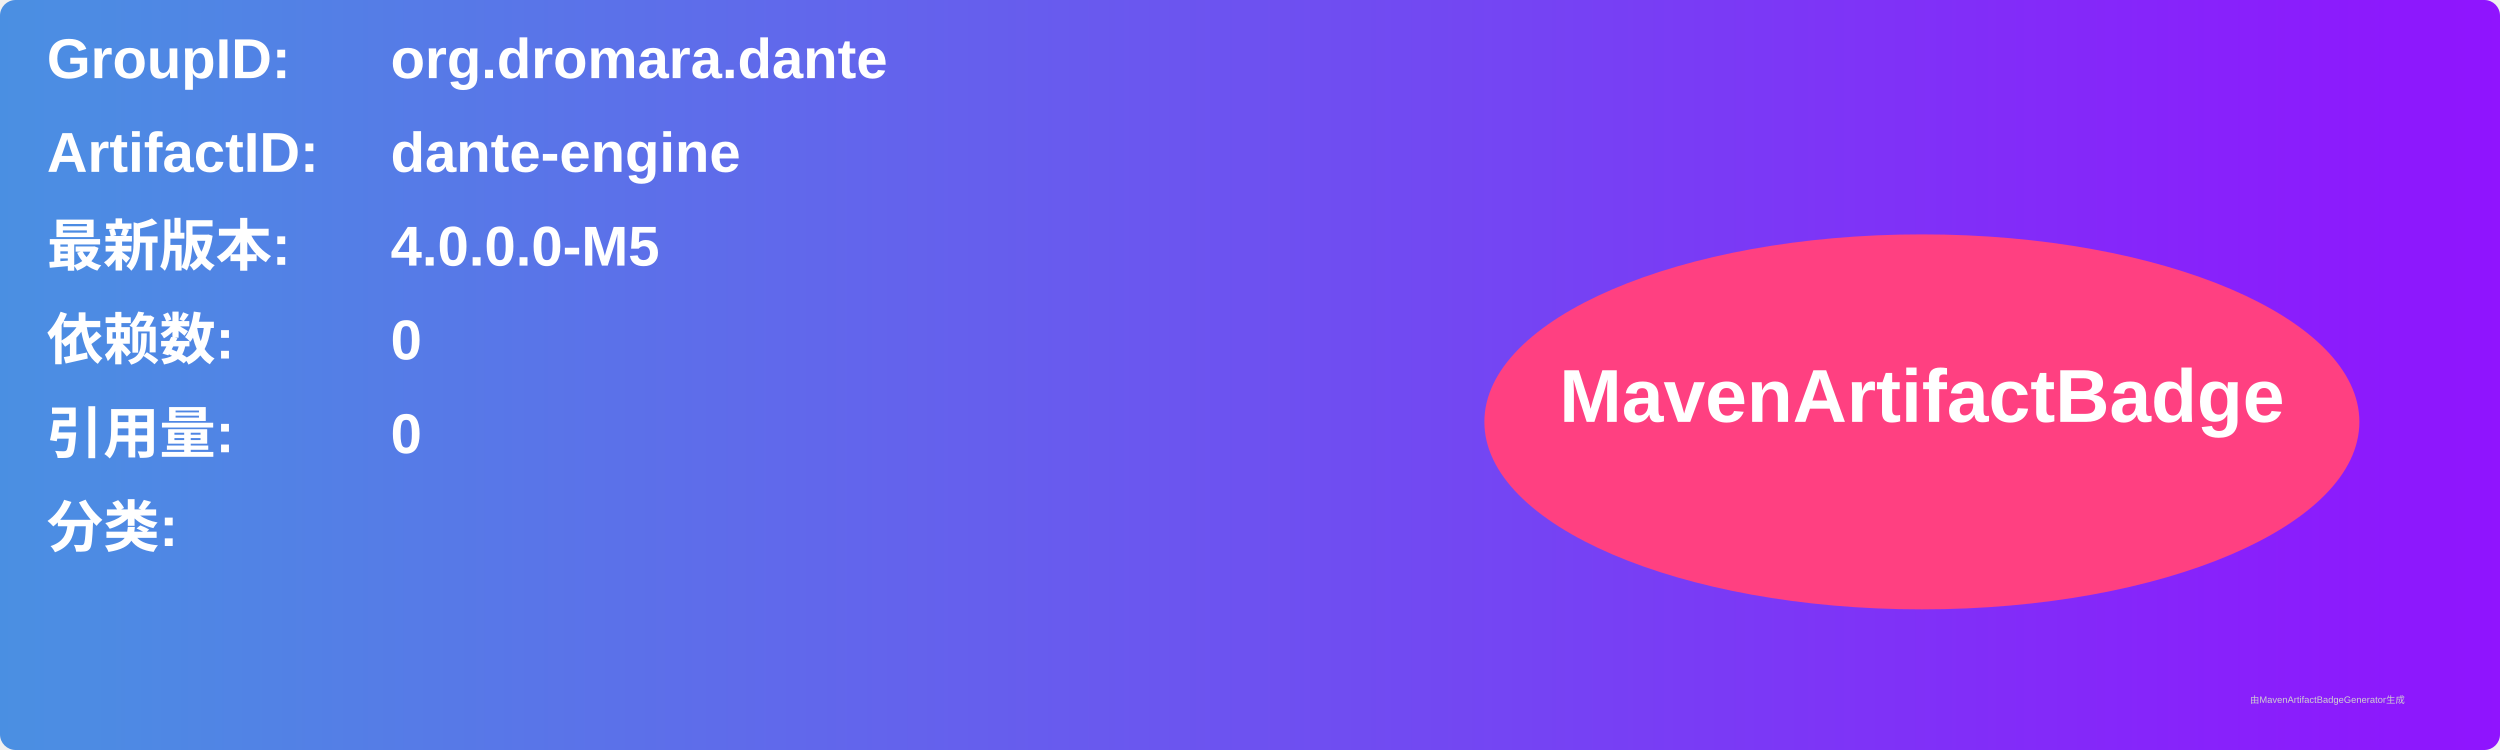
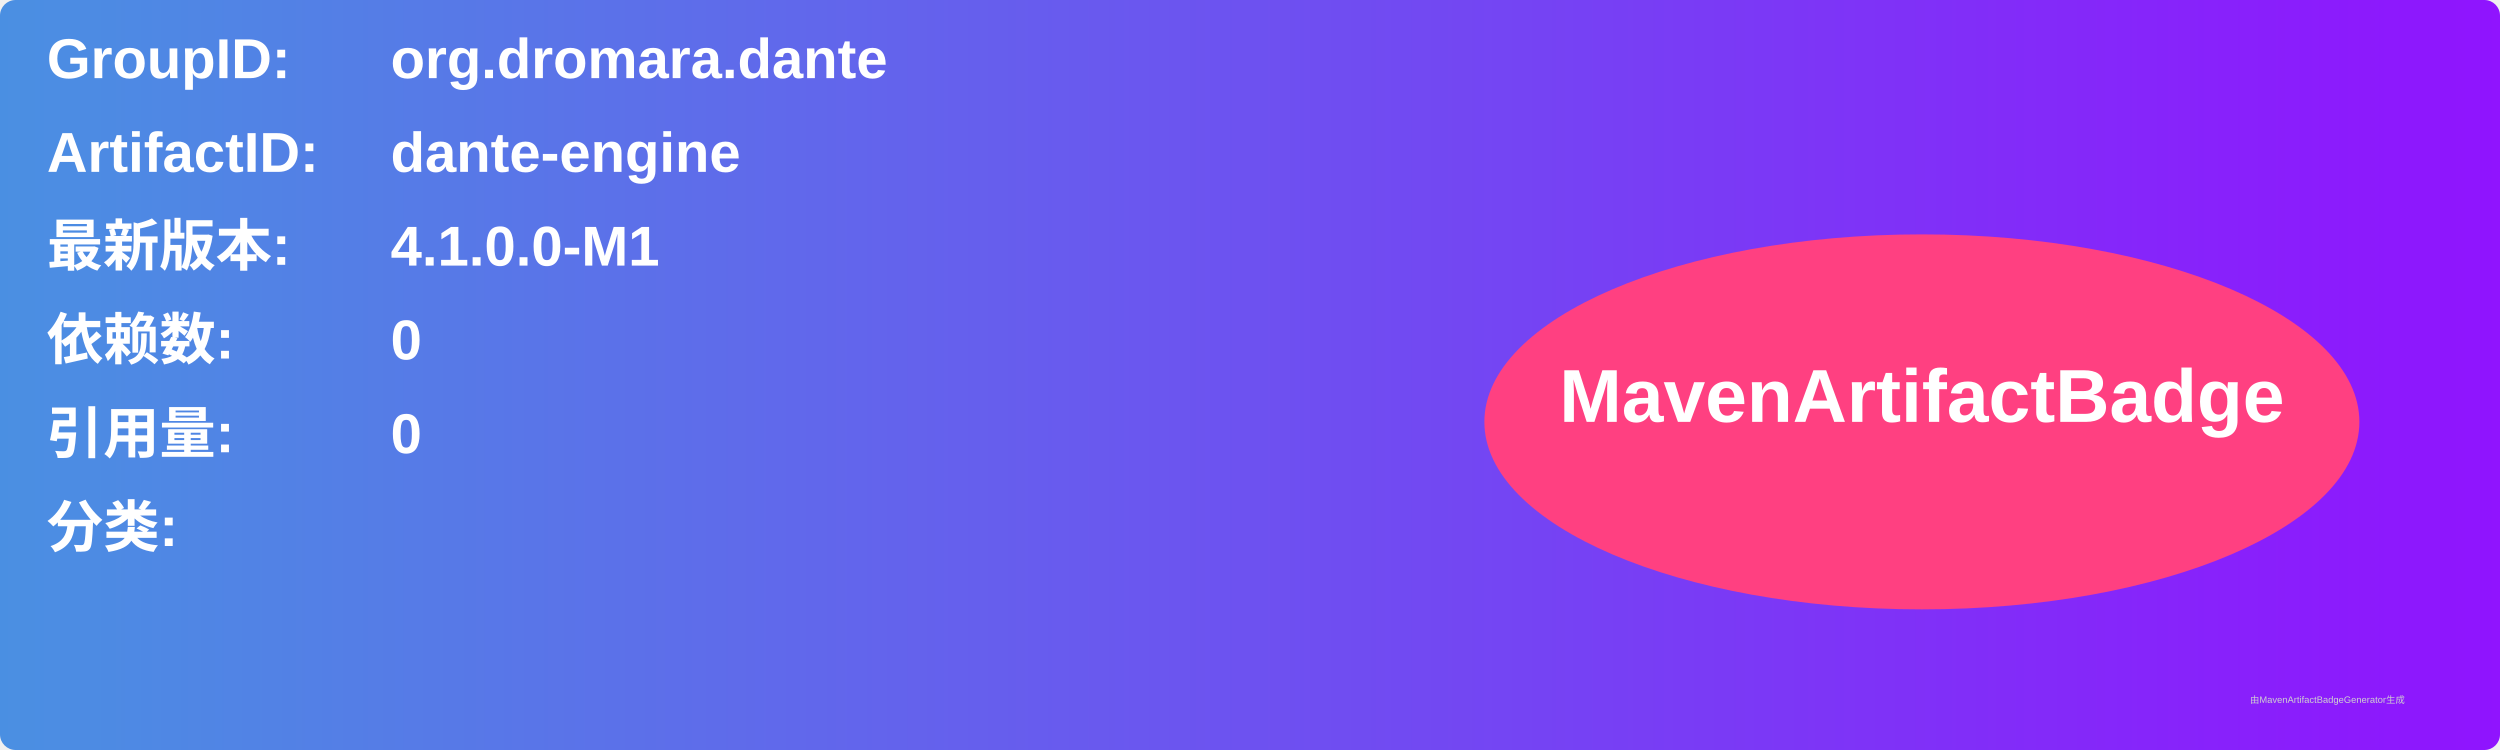
<svg xmlns="http://www.w3.org/2000/svg" width="800" height="240" viewBox="0 0 800 240">
  <linearGradient id="grad" x1="0%" y1="0%" x2="100%" y2="0%">
    <stop offset="0%" stop-color="#4a90e2" />
    <stop offset="100%" stop-color="#9013fe" />
  </linearGradient>
  <rect width="100%" height="100%" rx="5" ry="5" fill="url(#grad)" />
  <g transform="translate(15, 15)">
    <text x="0" y="10" font-family="Arial" font-size="18" fill="white" font-weight="bold" width="260">GroupID:</text>
    <text x="110" y="10" font-family="Arial" font-size="18" fill="white" font-weight="bold" width="460">org.dromara.dante</text>
    <text x="0" y="40" font-family="Arial" font-size="18" fill="white" font-weight="bold" width="260">ArtifactID:</text>
    <text x="110" y="40" font-family="Arial" font-size="18" fill="white" font-weight="bold" width="460">dante-engine</text>
    <text x="0" y="70" font-family="Arial" font-size="18" fill="white" font-weight="bold">最新版本:</text>
    <text x="110" y="70" font-family="Arial" font-size="18" fill="white" font-weight="bold">
-       <tspan font-weight="bold">4.0.0.0-M5</tspan>
+       <tspan font-weight="bold">4.1.0.0-M1</tspan>
    </text>
    <text x="0" y="100" font-family="Arial" font-size="18" fill="white" font-weight="bold">依赖数: </text>
    <text x="110" y="100" font-family="Arial" font-size="18" fill="white">
      <tspan font-weight="bold">0</tspan>
    </text>
    <text x="0" y="130" font-family="Arial" font-size="18" fill="white" font-weight="bold">引用量: </text>
    <text x="110" y="130" font-family="Arial" font-size="18" fill="white">
      <tspan font-weight="bold">0</tspan>
    </text>
    <text x="0" y="160" font-family="Arial" font-size="18" fill="white" font-weight="bold">分类:</text>
    <text x="10" y="190" font-family="Arial" font-size="10" fill="white">
      <tspan font-weight="bold" />
    </text>
    <ellipse cx="600" cy="120" rx="140" ry="60" fill="#ff4081" />
    <text x="600" y="120" text-anchor="middle" font-family="Arial" font-size="24" fill="white" font-weight="bold">MavenArtifactBadge</text>
  </g>
  <text x="720" y="225" font-family="Arial" font-size="3" fill="#d0d0d0">由MavenArtifactBadgeGenerator生成</text>
</svg>
